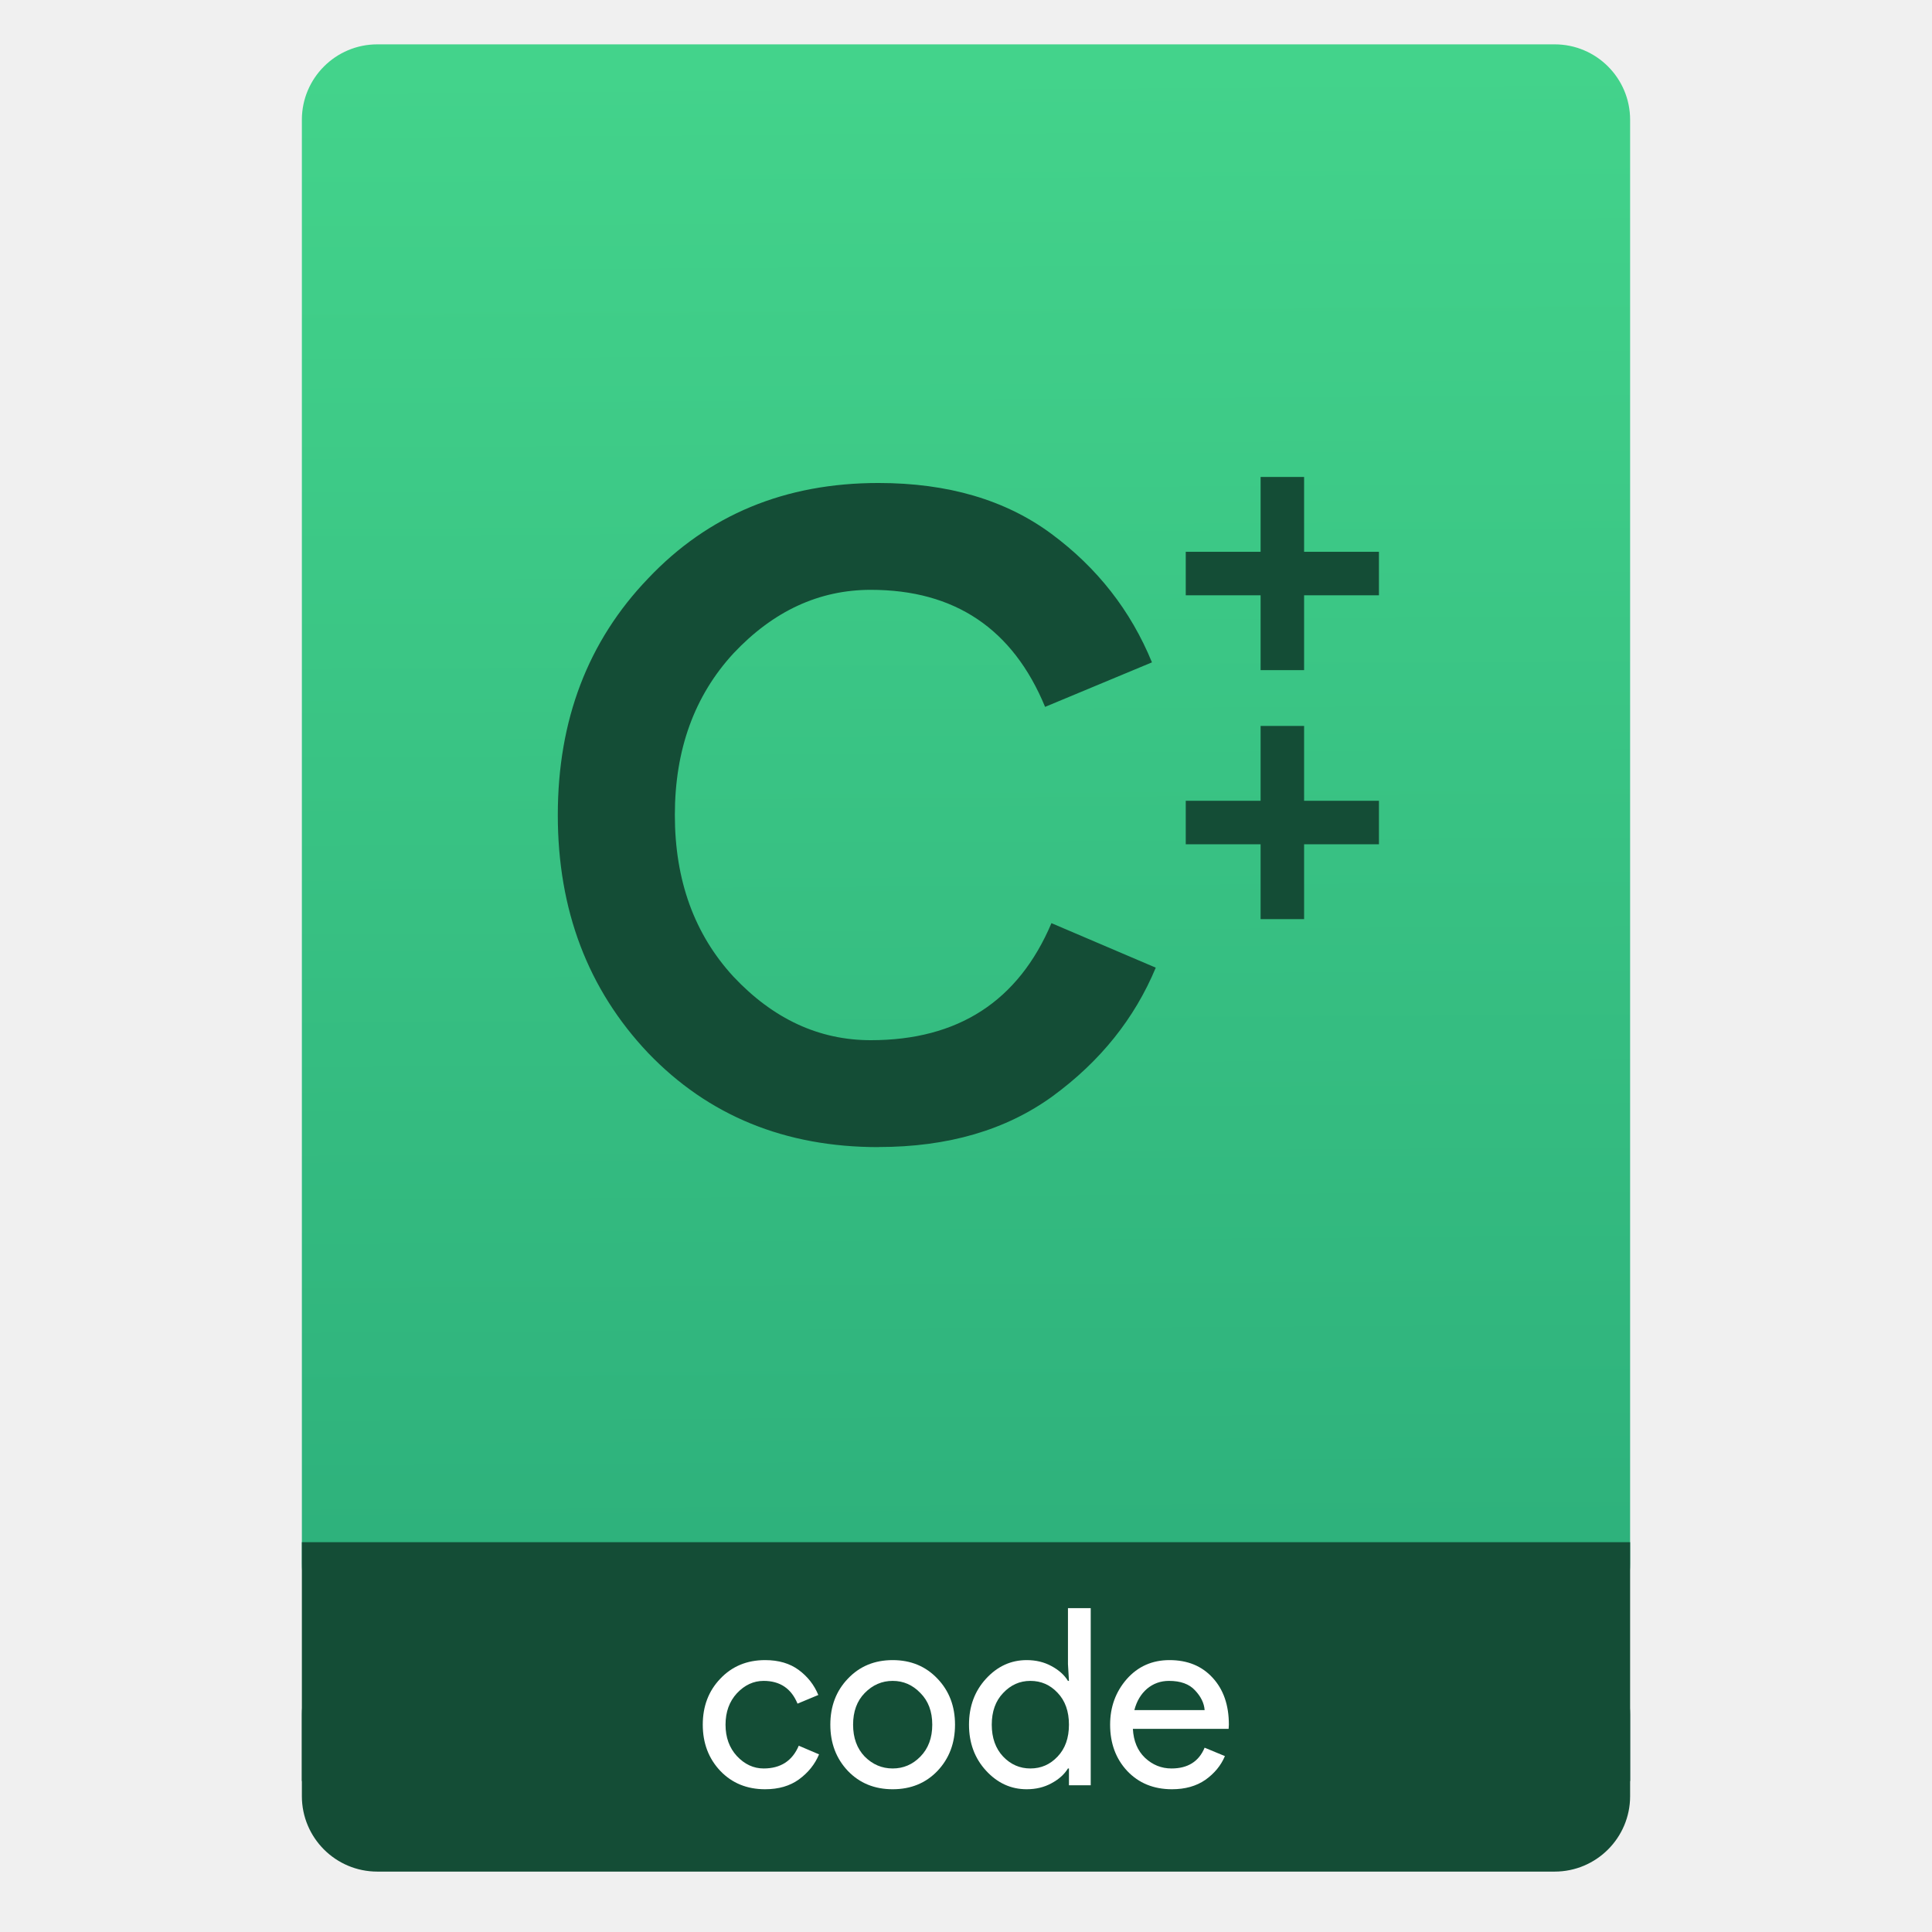
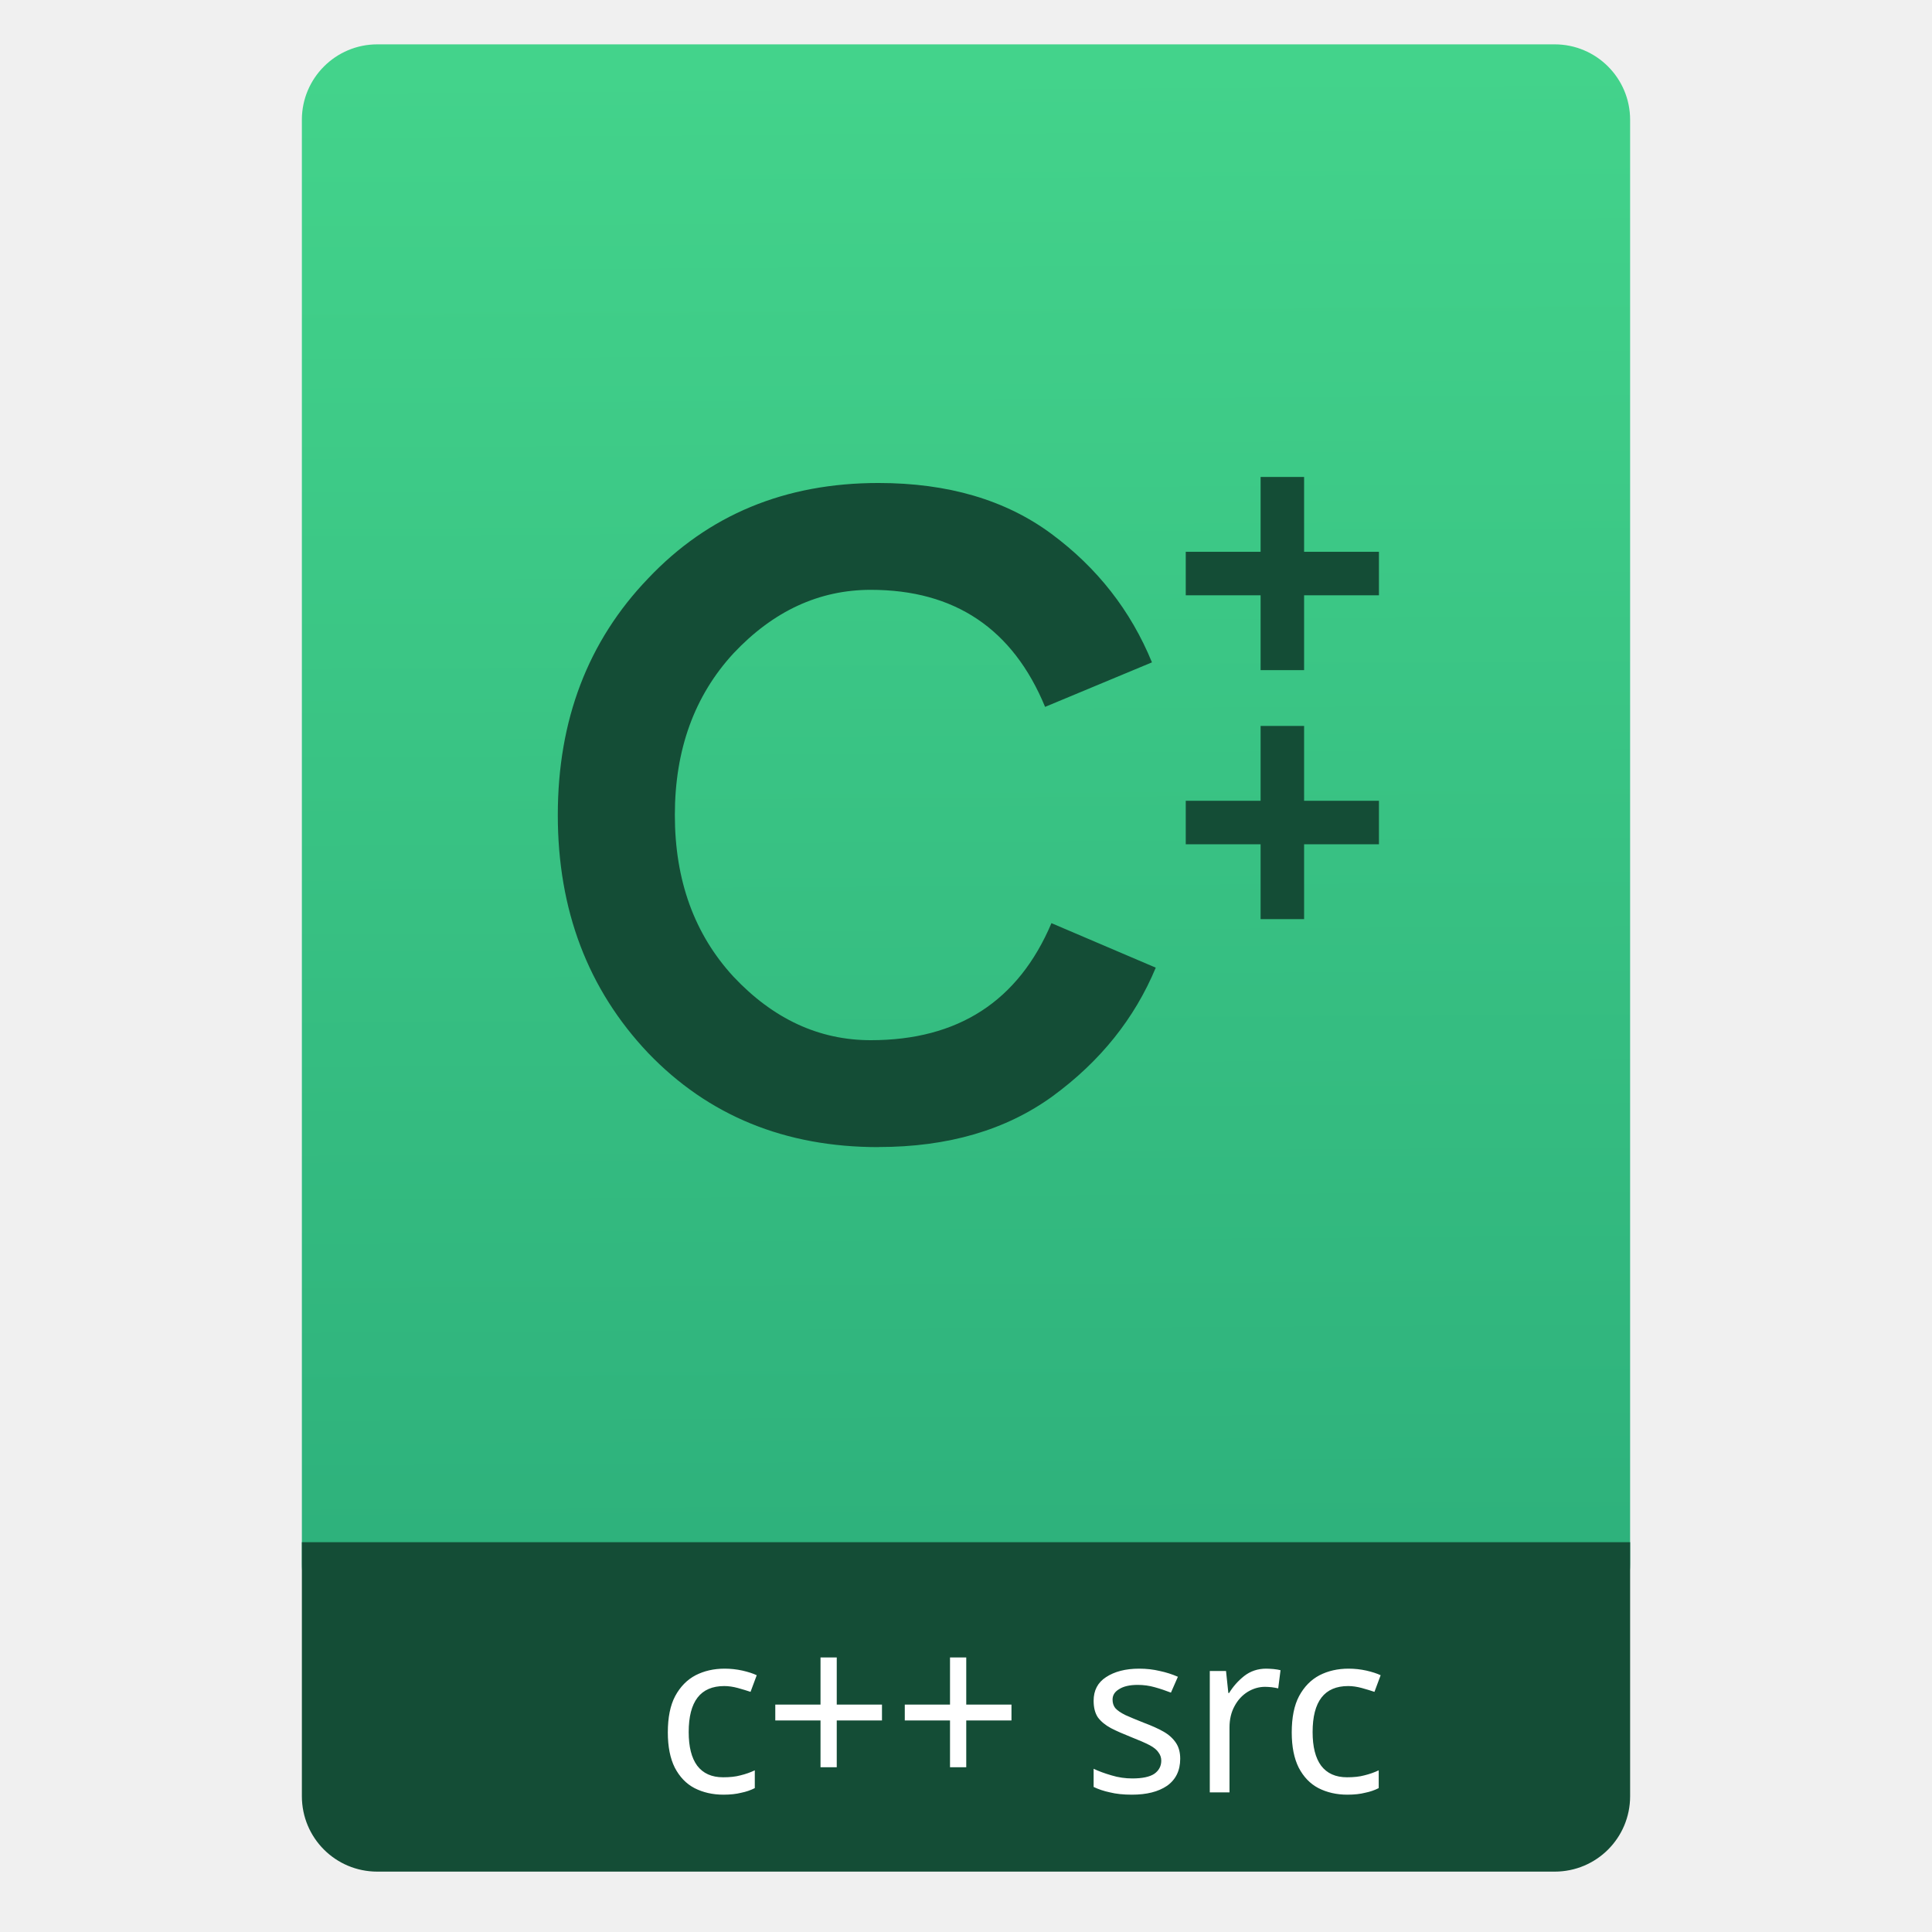
<svg xmlns="http://www.w3.org/2000/svg" xmlns:ns1="http://www.openswatchbook.org/uri/2009/osb" xmlns:xlink="http://www.w3.org/1999/xlink" width="64" viewBox="0 0 64 64" height="64" id="svg2" version="1.1">
  <defs id="defs12">
    <linearGradient id="linearGradient4633">
      <stop id="stop4635" offset="0" style="stop-color:#2db07b;stop-opacity:1" />
      <stop id="stop4637" offset="1" style="stop-color:#43d38b;stop-opacity:1" />
    </linearGradient>
    <linearGradient ns1:paint="gradient" id="linearGradient4207">
      <stop id="stop3371" offset="0" style="stop-color:#3498db;stop-opacity:1;" />
      <stop id="stop3373" offset="1" style="stop-color:#3498db;stop-opacity:0;" />
    </linearGradient>
    <linearGradient xlink:href="#linearGradient4633" id="linearGradient4182" x1="-74.929" y1="52.199" x2="-75.26" y2="2.356" gradientUnits="userSpaceOnUse" gradientTransform="matrix(1.07499,0,0,1.02929,56.68895,-0.01528455)" />
    <linearGradient id="linearGradient4225">
      <stop style="stop-color:#dc1666;stop-opacity:1" offset="0" id="stop4227" />
      <stop style="stop-color:#ff5390;stop-opacity:1" offset="1" id="stop4229" />
    </linearGradient>
  </defs>
  <g id="g4186" transform="translate(56.39177,-0.1767767)">
-     <rect ry="2.5" y="54.477" x="-46.392" height="7.699" width="44" id="rect4162" style="opacity:1;fill:#144d36;fill-opacity:1;stroke:none;stroke-width:0.185;stroke-linecap:round;stroke-linejoin:round;stroke-miterlimit:4;stroke-dasharray:none;stroke-dashoffset:0;stroke-opacity:1" />
    <rect ry="2.5" y="1.646" x="-46.392" height="52.832" width="44" id="rect4174" style="opacity:1;fill:url(#linearGradient4182);fill-opacity:1.0;stroke:none;stroke-width:0.3;stroke-linecap:round;stroke-linejoin:round;stroke-miterlimit:4;stroke-dasharray:none;stroke-dashoffset:0;stroke-opacity:1" />
-     <rect ry="0" y="51.264" x="-46.392" height="7.912" width="44" id="rect4184" style="opacity:1;fill:#144d36;fill-opacity:1;stroke:none;stroke-width:0.185;stroke-linecap:round;stroke-linejoin:round;stroke-miterlimit:4;stroke-dasharray:none;stroke-dashoffset:0;stroke-opacity:1" />
-     <g style="font-style:normal;font-weight:normal;font-size:9.37px;line-height:125%;font-family:sans-serif;letter-spacing:0px;word-spacing:0px;fill:#ffffff;fill-opacity:1;stroke:none;stroke-width:1px;stroke-linecap:butt;stroke-linejoin:miter;stroke-opacity:1" id="text4161" transform="matrix(0.8195497,0,0,0.8195497,-4.534687,9.62173)">
-       <g style="font-style:normal;font-weight:normal;font-size:13.75px;line-height:125%;font-family:sans-serif;letter-spacing:0px;word-spacing:0px;fill:#ffffff;fill-opacity:1;stroke:none;stroke-width:1px;stroke-linecap:butt;stroke-linejoin:miter;stroke-opacity:1" id="text4269">
-         <path d="m -32.349,60.797 q -1.1,0 -1.81,-0.74 -0.71,-0.75 -0.71,-1.87 0,-1.12 0.71,-1.86 0.71,-0.75 1.81,-0.75 0.82,0 1.36,0.4 0.54,0.4 0.79,1.01 l -0.84,0.35 q -0.38,-0.92 -1.37,-0.92 -0.61,0 -1.08,0.5 -0.46,0.5 -0.46,1.27 0,0.77 0.46,1.27 0.47,0.5 1.08,0.5 1.03,0 1.42,-0.92 l 0.82,0.35 q -0.25,0.6 -0.81,1.01 -0.55,0.4 -1.37,0.4 z" style="font-style:normal;font-variant:normal;font-weight:normal;font-stretch:normal;font-size:10px;font-family:'Product Sans';-inkscape-font-specification:'Product Sans';fill:#ffffff;fill-opacity:1" id="path4193" />
-         <path d="m -29.003,56.327 q 0.71,-0.75 1.81,-0.75 1.1,0 1.81,0.75 0.71,0.74 0.71,1.86 0,1.12 -0.71,1.87 -0.71,0.74 -1.81,0.74 -1.1,0 -1.81,-0.74 -0.71,-0.75 -0.71,-1.87 0,-1.12 0.71,-1.86 z m 0.68,3.15 q 0.48,0.48 1.13,0.48 0.65,0 1.12,-0.48 0.48,-0.49 0.48,-1.29 0,-0.8 -0.48,-1.28 -0.47,-0.49 -1.12,-0.49 -0.65,0 -1.13,0.49 -0.47,0.48 -0.47,1.28 0,0.8 0.47,1.29 z" style="font-style:normal;font-variant:normal;font-weight:normal;font-stretch:normal;font-size:10px;font-family:'Product Sans';-inkscape-font-specification:'Product Sans';fill:#ffffff;fill-opacity:1" id="path4195" />
-         <path d="m -21.778,60.797 q -0.95,0 -1.64,-0.75 -0.69,-0.75 -0.69,-1.86 0,-1.11 0.69,-1.86 0.69,-0.75 1.64,-0.75 0.56,0 1,0.24 0.45,0.24 0.67,0.6 l 0.04,0 -0.04,-0.68 0,-2.26 0.92,0 0,7.16 -0.88,0 0,-0.68 -0.04,0 q -0.22,0.36 -0.67,0.6 -0.44,0.24 -1,0.24 z m 0.15,-0.84 q 0.65,0 1.1,-0.48 0.46,-0.48 0.46,-1.29 0,-0.81 -0.46,-1.29 -0.45,-0.48 -1.1,-0.48 -0.64,0 -1.1,0.49 -0.46,0.48 -0.46,1.28 0,0.8 0.46,1.29 0.46,0.48 1.1,0.48 z" style="font-style:normal;font-variant:normal;font-weight:normal;font-stretch:normal;font-size:10px;font-family:'Product Sans';-inkscape-font-specification:'Product Sans';fill:#ffffff;fill-opacity:1" id="path4197" />
-         <path d="m -15.904,60.797 q -1.11,0 -1.81,-0.74 -0.69,-0.74 -0.69,-1.87 0,-1.07 0.67,-1.84 0.68,-0.77 1.73,-0.77 1.09,0 1.74,0.71 0.66,0.71 0.66,1.9 l -0.01,0.17 -3.87,0 q 0.04,0.74 0.49,1.17 0.46,0.43 1.07,0.43 0.99,0 1.34,-0.84 l 0.82,0.34 q -0.24,0.57 -0.79,0.96 -0.55,0.38 -1.35,0.38 z m 1.32,-3.2 q -0.03,-0.42 -0.39,-0.8 -0.35,-0.38 -1.05,-0.38 -0.51,0 -0.89,0.32 -0.37,0.32 -0.51,0.86 l 2.84,0 z" style="font-style:normal;font-variant:normal;font-weight:normal;font-stretch:normal;font-size:10px;font-family:'Product Sans';-inkscape-font-specification:'Product Sans';fill:#ffffff;fill-opacity:1" id="path4199" />
+     <g id="g3415">
+       <path id="rect4162" transform="translate(-56.39177,0.1767767)" d="M 10 51.088 L 10 56.801 L 10 59 L 10 59.5 C 10 60.885 11.115 62 12.5 62 L 51.5 62 C 52.885 62 54 60.885 54 59.5 L 54 59 L 54 56.801 L 54 51.088 L 10 51.088 z " style="opacity:1;fill:#144d36;fill-opacity:1;stroke:none;stroke-width:0.185;stroke-linecap:round;stroke-linejoin:round;stroke-miterlimit:4;stroke-dasharray:none;stroke-dashoffset:0;stroke-opacity:1" />
+       <g transform="matrix(0.8195497,0,0,0.8195497,25.89716,0.03113418)" id="text4161" style="font-style:normal;font-weight:normal;font-size:9.37px;line-height:125%;font-family:sans-serif;letter-spacing:0px;word-spacing:0px;fill:#ffffff;fill-opacity:1;stroke:none;stroke-width:1px;stroke-linecap:butt;stroke-linejoin:miter;stroke-opacity:1">
+         <text id="text3410" y="72.623" x="-73.914" style="font-style:normal;font-weight:normal;font-size:18.303px;line-height:125%;font-family:sans-serif;text-align:start;letter-spacing:0px;word-spacing:0px;text-anchor:start;fill:#ffffff;fill-opacity:1;stroke:none;stroke-width:1px;stroke-linecap:butt;stroke-linejoin:miter;stroke-opacity:1" xml:space="preserve">
+           <tspan style="font-style:normal;font-variant:normal;font-weight:normal;font-stretch:normal;font-size:9.151px;font-family:'Source Sans Pro';-inkscape-font-specification:'Source Sans Pro';fill:#ffffff" y="72.623" x="-73.914" id="tspan3412">c++ src</tspan>
+         </text>
      </g>
    </g>
    <g id="g4186-3" transform="translate(-46.75476,0.4034632)">
      <g transform="translate(-400.9246,-509.1811)" id="layer1-38">
        <g id="layer1" transform="translate(-47.01705,-3.173827)">
          <g id="layer1-3" transform="translate(0.4198824,0.03484499)">
            <g id="layer1-7" transform="translate(-37.0744,0.9703255)">
              <g id="g4231-5" transform="matrix(1.526305,0,0,1.526305,376.317,-1040.126)" />
            </g>
          </g>
        </g>
      </g>
    </g>
    <g id="layer1-34" transform="translate(-403.58,-511.7892)">
      <g id="layer1-3-2" transform="translate(0.4198824,0.03484499)">
        <g id="layer1-1" transform="translate(-100.4455,-1.432143)">
          <g id="layer1-74" transform="translate(41.6523,-0.5645925)" style="fill:#144d36;fill-opacity:1">
            <g id="layer1-3-5" transform="translate(0.4198824,0.03484499)" style="fill:#144d36;fill-opacity:1">
              <g transform="matrix(0.9287081,0,0,0.9287081,39.86168,39.24137)" id="text6701" style="font-style:normal;font-weight:normal;font-size:45.381px;line-height:125%;font-family:sans-serif;letter-spacing:0px;word-spacing:0px;fill:#144d36;fill-opacity:1;stroke:none;stroke-width:1px;stroke-linecap:butt;stroke-linejoin:miter;stroke-opacity:1">
                <path id="path4162" style="font-style:normal;font-variant:normal;font-weight:normal;font-stretch:normal;font-family:'Product Sans';-inkscape-font-specification:'Product Sans';fill:#144d36;fill-opacity:1" d="m 424.653,552.005 q -4.992,0 -8.214,-3.358 -3.222,-3.404 -3.222,-8.486 0,-5.083 3.222,-8.441 3.222,-3.404 8.214,-3.404 3.721,0 6.172,1.815 2.451,1.815 3.585,4.583 l -3.812,1.588 q -1.724,-4.175 -6.217,-4.175 -2.768,0 -4.901,2.269 -2.088,2.269 -2.088,5.763 0,3.494 2.088,5.763 2.133,2.269 4.901,2.269 4.674,0 6.444,-4.175 l 3.721,1.588 q -1.135,2.723 -3.676,4.583 -2.496,1.815 -6.217,1.815 z" />
              </g>
            </g>
          </g>
        </g>
        <g transform="translate(355.8676,511.6664)" id="g4186-6" style="fill:#144d36;fill-opacity:1;stroke:#144d36;stroke-opacity:1">
          <g transform="translate(-46.75476,0.4034632)" id="g4186-3-6" style="fill:#144d36;fill-opacity:1;stroke:#144d36;stroke-opacity:1">
            <g id="layer1-38-7" transform="translate(-400.9246,-509.1811)" style="fill:#144d36;fill-opacity:1;stroke:#144d36;stroke-opacity:1">
              <g transform="translate(-47.01705,-3.173827)" id="layer1-73" style="fill:#144d36;fill-opacity:1;stroke:#144d36;stroke-opacity:1">
                <g transform="translate(0.4198824,0.03484499)" id="layer1-3-83" style="fill:#144d36;fill-opacity:1;stroke:#144d36;stroke-opacity:1">
                  <g transform="translate(-37.0744,0.9703255)" id="layer1-7-2" style="fill:#144d36;fill-opacity:1;stroke:#144d36;stroke-opacity:1">
                    <g transform="matrix(1.526305,0,0,1.526305,376.317,-1040.126)" id="g4231-5-3" style="fill:#144d36;fill-opacity:1;stroke:#144d36;stroke-opacity:1" />
                  </g>
                </g>
              </g>
            </g>
          </g>
          <g transform="translate(-412.4448,-511.7892)" id="layer1-34-8" style="fill:#144d36;fill-opacity:1;stroke:#144d36;stroke-opacity:1">
            <g transform="translate(0.4198824,0.03484499)" id="layer1-3-2-4" style="fill:#144d36;fill-opacity:1;stroke:#144d36;stroke-opacity:1">
              <g transform="translate(-38.38708,-1.34424)" id="layer1-1-8" style="fill:#144d36;fill-opacity:1;stroke:#144d36;stroke-opacity:1">
                <g style="fill:#144d36;fill-opacity:1;stroke:#144d36;stroke-width:0.606;stroke-miterlimit:4;stroke-dasharray:none;stroke-opacity:1" transform="matrix(0.6604169,0,0,0.6604169,159.5493,180.6856)" id="layer1-2">
                  <g style="fill:#144d36;fill-opacity:1;stroke:#144d36;stroke-width:0.606;stroke-miterlimit:4;stroke-dasharray:none;stroke-opacity:1" transform="translate(0.4198824,0.03484499)" id="layer1-3-6">
                    <path d="m 491.335,527.931 0,3.754 3.754,0 0,1.576 -3.754,0 0,3.754 -1.576,0 0,-3.754 -3.754,0 0,-1.576 3.754,0 0,-3.754 1.576,0 z" style="font-style:normal;font-variant:normal;font-weight:normal;font-stretch:normal;font-size:20.742px;line-height:125%;font-family:'Product Sans';-inkscape-font-specification:'Product Sans';letter-spacing:0px;word-spacing:0px;fill:#144d36;fill-opacity:1;stroke:#144d36;stroke-width:0.606;stroke-linecap:butt;stroke-linejoin:miter;stroke-miterlimit:4;stroke-dasharray:none;stroke-opacity:1" id="path4173" />
                  </g>
                </g>
                <g style="fill:#144d36;fill-opacity:1;stroke:#144d36;stroke-width:0.606;stroke-miterlimit:4;stroke-dasharray:none;stroke-opacity:1" transform="matrix(0.6604169,0,0,0.6604169,159.5493,188.9336)" id="layer1-2-5">
                  <g style="fill:#144d36;fill-opacity:1;stroke:#144d36;stroke-width:0.606;stroke-miterlimit:4;stroke-dasharray:none;stroke-opacity:1" transform="translate(0.4198824,0.03484499)" id="layer1-3-6-3">
                    <path d="m 491.335,527.931 0,3.754 3.754,0 0,1.576 -3.754,0 0,3.754 -1.576,0 0,-3.754 -3.754,0 0,-1.576 3.754,0 0,-3.754 1.576,0 z" style="font-style:normal;font-variant:normal;font-weight:normal;font-stretch:normal;font-size:20.742px;line-height:125%;font-family:'Product Sans';-inkscape-font-specification:'Product Sans';letter-spacing:0px;word-spacing:0px;fill:#144d36;fill-opacity:1;stroke:#144d36;stroke-width:0.606;stroke-linecap:butt;stroke-linejoin:miter;stroke-miterlimit:4;stroke-dasharray:none;stroke-opacity:1" id="path4173-5" />
                  </g>
                </g>
              </g>
            </g>
          </g>
        </g>
      </g>
    </g>
  </g>
</svg>
